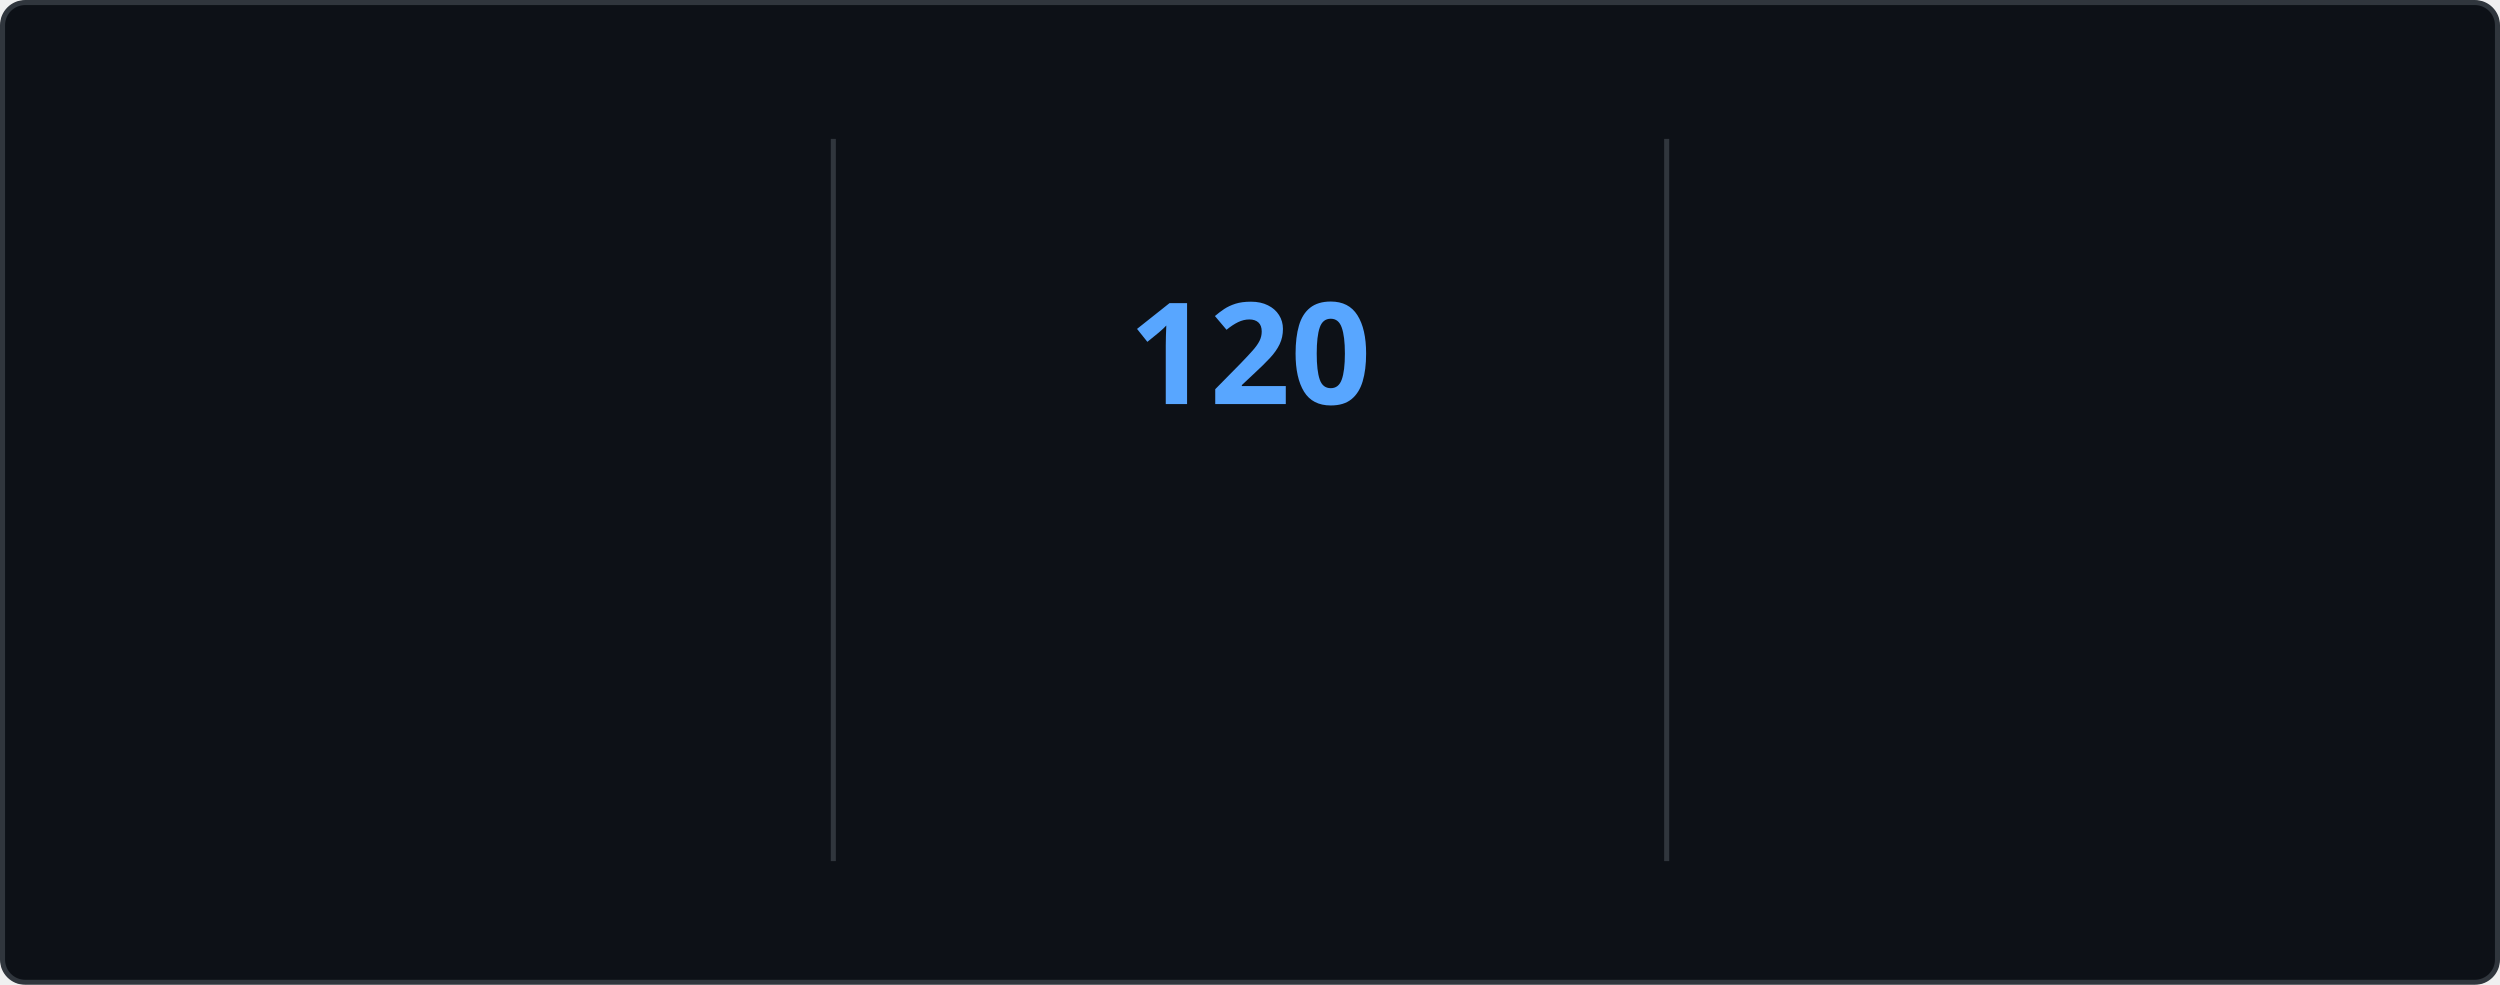
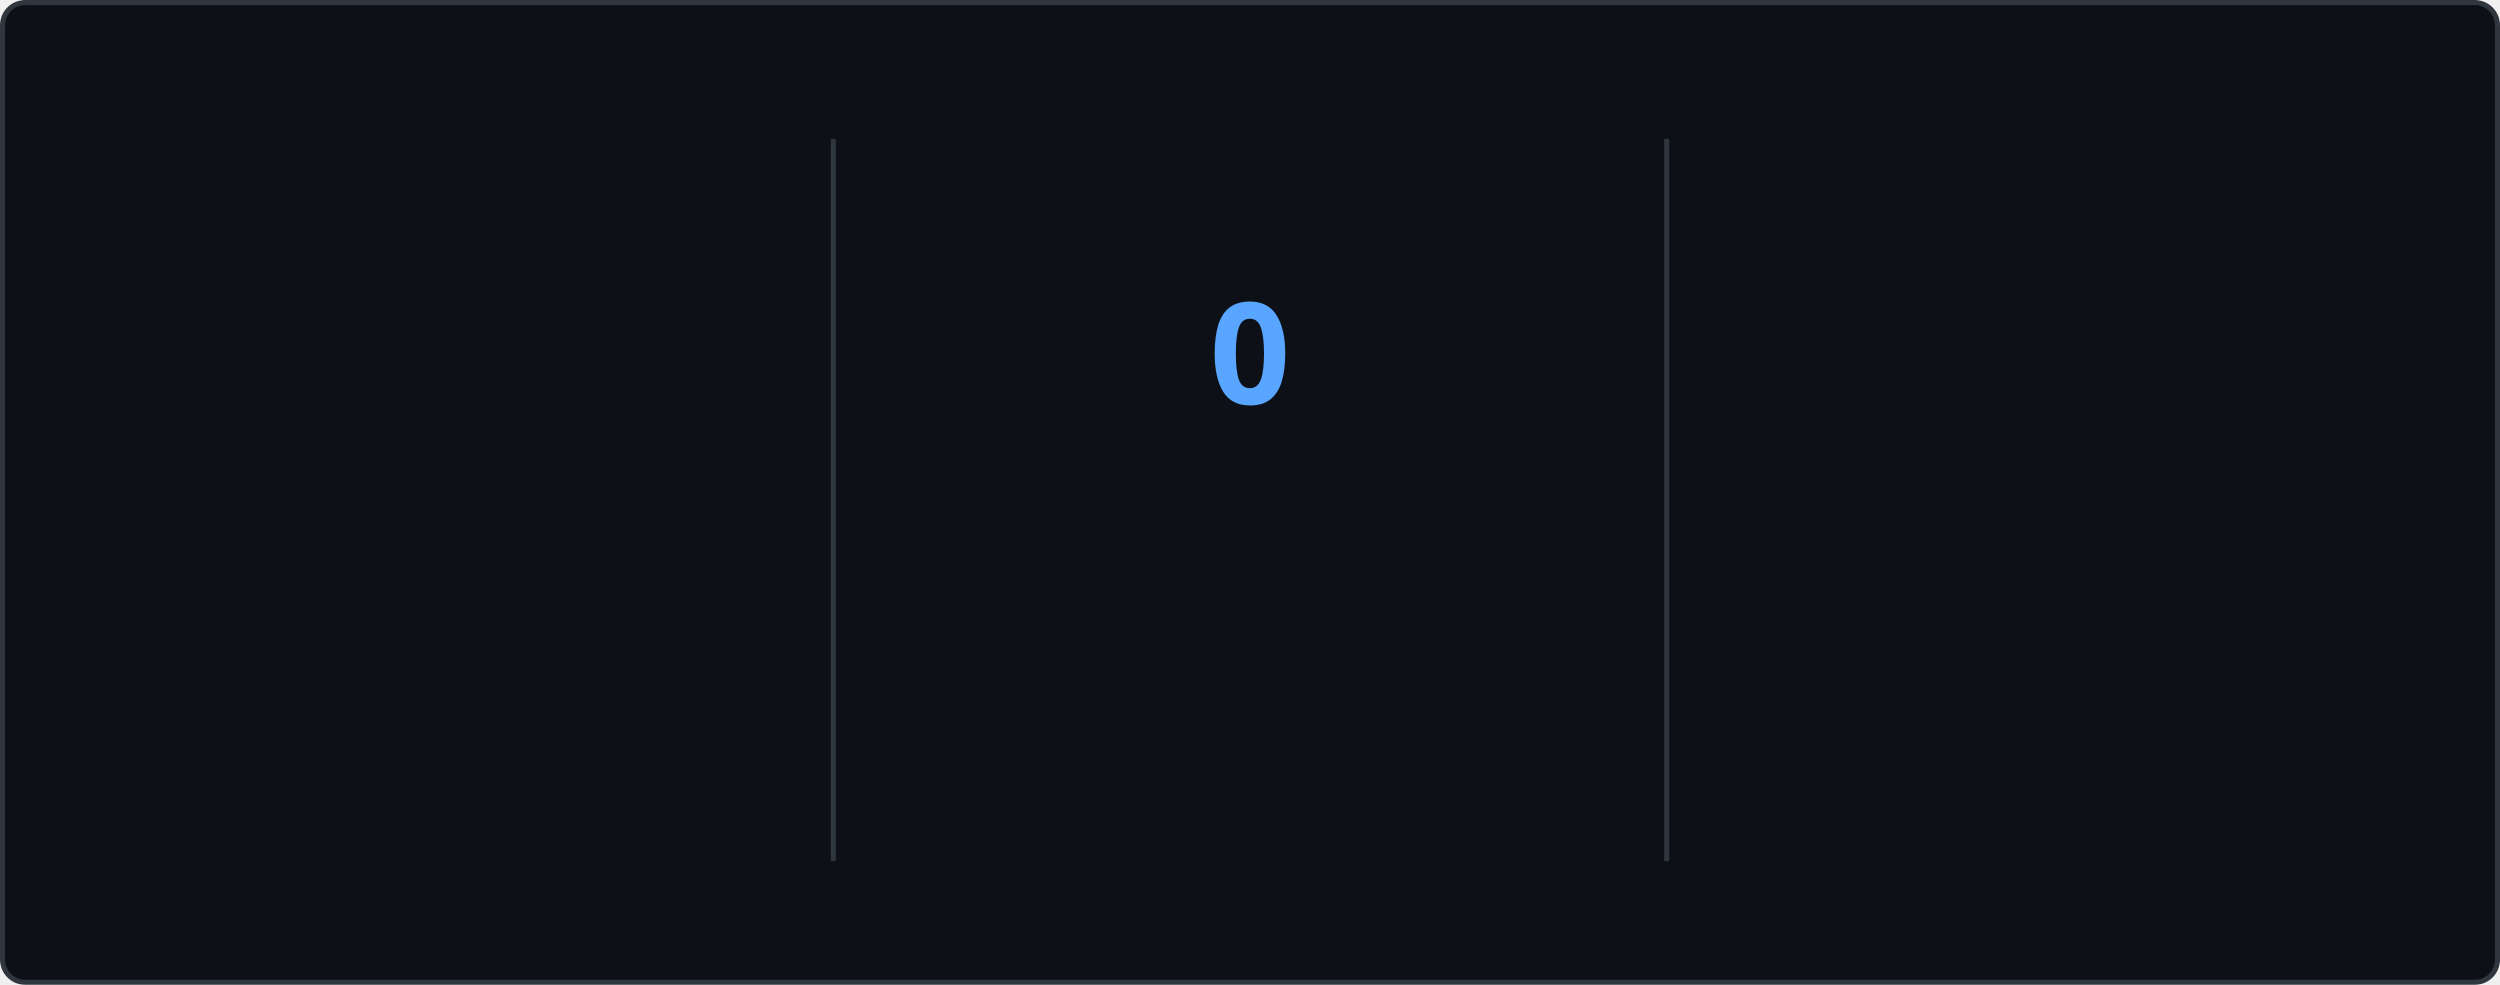
<svg xmlns="http://www.w3.org/2000/svg" style="isolation: isolate" viewBox="0 0 495 195" width="495px" height="195px" direction="ltr">
  <style>
    @keyframes currstreak {
      0% { font-size: 3px; opacity: 0.2; }
      80% { font-size: 34px; opacity: 1; }
      100% { font-size: 28px; opacity: 1; }
    }
    @keyframes fadein {
      0% { opacity: 0; }
      100% { opacity: 1; }
    }
    .big-number {
      font-family: "Segoe UI", Ubuntu, sans-serif;
      font-weight: 700;
      font-size: 28px;
      fill: #e6edf3;
    }
    .label {
      font-family: "Segoe UI", Ubuntu, sans-serif;
      font-weight: 400;
      font-size: 14px;
      fill: #e6edf3;
    }
    .range-text {
      font-family: "Segoe UI", Ubuntu, sans-serif;
      font-weight: 400;
      font-size: 12px;
      fill: #8b949e;
    }
    .current-streak-num {
      font-family: "Segoe UI", Ubuntu, sans-serif;
      font-weight: 700;
      font-size: 28px;
      fill: #58a6ff;
    }</style>
  <defs>
    <clipPath id="outer_rectangle">
      <rect width="495" height="195" rx="4.5" />
    </clipPath>
    <mask id="mask_out_ring_behind_fire">
      <rect width="495" height="195" fill="white" />
      <ellipse id="mask-ellipse" cx="247.5" cy="32" rx="13" ry="18" fill="black" />
    </mask>
  </defs>
  <g clip-path="url(#outer_rectangle)">
    <g style="isolation: isolate">
      <rect fill="#0d1117" rx="4.5" x="0.5" y="0.5" width="494" height="194" stroke="#30363d" />
    </g>
    <g style="isolation: isolate">
      <line x1="165" y1="28" x2="165" y2="170" vector-effect="non-scaling-stroke" stroke-width="1" stroke="#30363d" stroke-linejoin="miter" stroke-linecap="square" stroke-miterlimit="3" />
      <line x1="330" y1="28" x2="330" y2="170" vector-effect="non-scaling-stroke" stroke-width="1" stroke="#30363d" stroke-linejoin="miter" stroke-linecap="square" stroke-miterlimit="3" />
    </g>
    <g style="isolation: isolate">
      <g transform="translate(82.5, 48)">
        <text x="0" y="32" stroke-width="0" text-anchor="middle" class="big-number" style="opacity: 0; animation: fadein 0.5s linear forwards 0.6s">
            7.3K
          </text>
      </g>
      <g transform="translate(82.5, 84)">
        <text x="0" y="32" stroke-width="0" text-anchor="middle" class="label" style="opacity: 0; animation: fadein 0.5s linear forwards 0.7s">
            Total Contributions
          </text>
      </g>
      <g transform="translate(82.5, 114)">
        <text x="0" y="32" stroke-width="0" text-anchor="middle" class="range-text" style="opacity: 0; animation: fadein 0.5s linear forwards 0.8s">
            Nov 9 - Present
          </text>
      </g>
    </g>
    <g style="isolation: isolate">
      <g mask="url(#mask_out_ring_behind_fire)">
        <circle cx="247.5" cy="71" r="40" fill="none" stroke="#e6edf3" stroke-width="5" style="opacity: 0; animation: fadein 0.5s linear forwards 0.4s" />
      </g>
      <g transform="translate(247.5, 19.5)" stroke-opacity="0" style="opacity: 0; animation: fadein 0.5s linear forwards 0.6s">
        <path d="M -12 -0.5 L 15 -0.5 L 15 23.5 L -12 23.5 L -12 -0.5 Z" fill="none" />
        <path d="M 1.5 0.67 C 1.5 0.67 2.24 3.32 2.24 5.47 C 2.24 7.53 0.89 9.2 -1.17 9.2 C -3.23 9.2 -4.79 7.53 -4.79 5.47 L -4.76 5.11 C -6.78 7.51 -8 10.62 -8 13.99 C -8 18.41 -4.42 22 0 22 C 4.42 22 8 18.41 8 13.99 C 8 8.6 5.41 3.79 1.5 0.67 Z M -0.29 19 C -2.07 19 -3.51 17.6 -3.51 15.86 C -3.51 14.24 -2.46 13.1 -0.7 12.74 C 1.07 12.38 2.9 11.53 3.92 10.16 C 4.31 11.45 4.51 12.81 4.51 14.2 C 4.51 16.85 2.36 19 -0.29 19 Z" fill="#e6edf3" stroke-opacity="0" />
      </g>
      <g transform="translate(247.5, 48)">
        <text x="0" y="32" stroke-width="0" text-anchor="middle" class="current-streak-num" style="animation: currstreak 0.6s linear forwards">
-             120
+             0
          </text>
      </g>
      <g transform="translate(247.5, 108)">
        <text x="0" y="32" stroke-width="0" text-anchor="middle" class="label" style="opacity: 0; animation: fadein 0.5s linear forwards 0.9s">
            Current Streak
          </text>
      </g>
      <g transform="translate(247.5, 145)">
        <text x="0" y="21" stroke-width="0" text-anchor="middle" class="range-text" style="opacity: 0; animation: fadein 0.5s linear forwards 0.9s">
-             Jul 12 - Nov 8
+             0 days
          </text>
      </g>
    </g>
    <g style="isolation: isolate">
      <g transform="translate(412.5, 48)">
        <text x="0" y="32" stroke-width="0" text-anchor="middle" class="big-number" style="opacity: 0; animation: fadein 0.5s linear forwards 1.2s">
            120
          </text>
      </g>
      <g transform="translate(412.5, 84)">
        <text x="0" y="32" stroke-width="0" text-anchor="middle" class="label" style="opacity: 0; animation: fadein 0.5s linear forwards 1.3s">
            Longest Streak
          </text>
      </g>
      <g transform="translate(412.5, 114)">
        <text x="0" y="32" stroke-width="0" text-anchor="middle" class="range-text" style="opacity: 0; animation: fadein 0.5s linear forwards 1.4s">
            Jul 12 - Nov 8
          </text>
      </g>
    </g>
  </g>
</svg>
